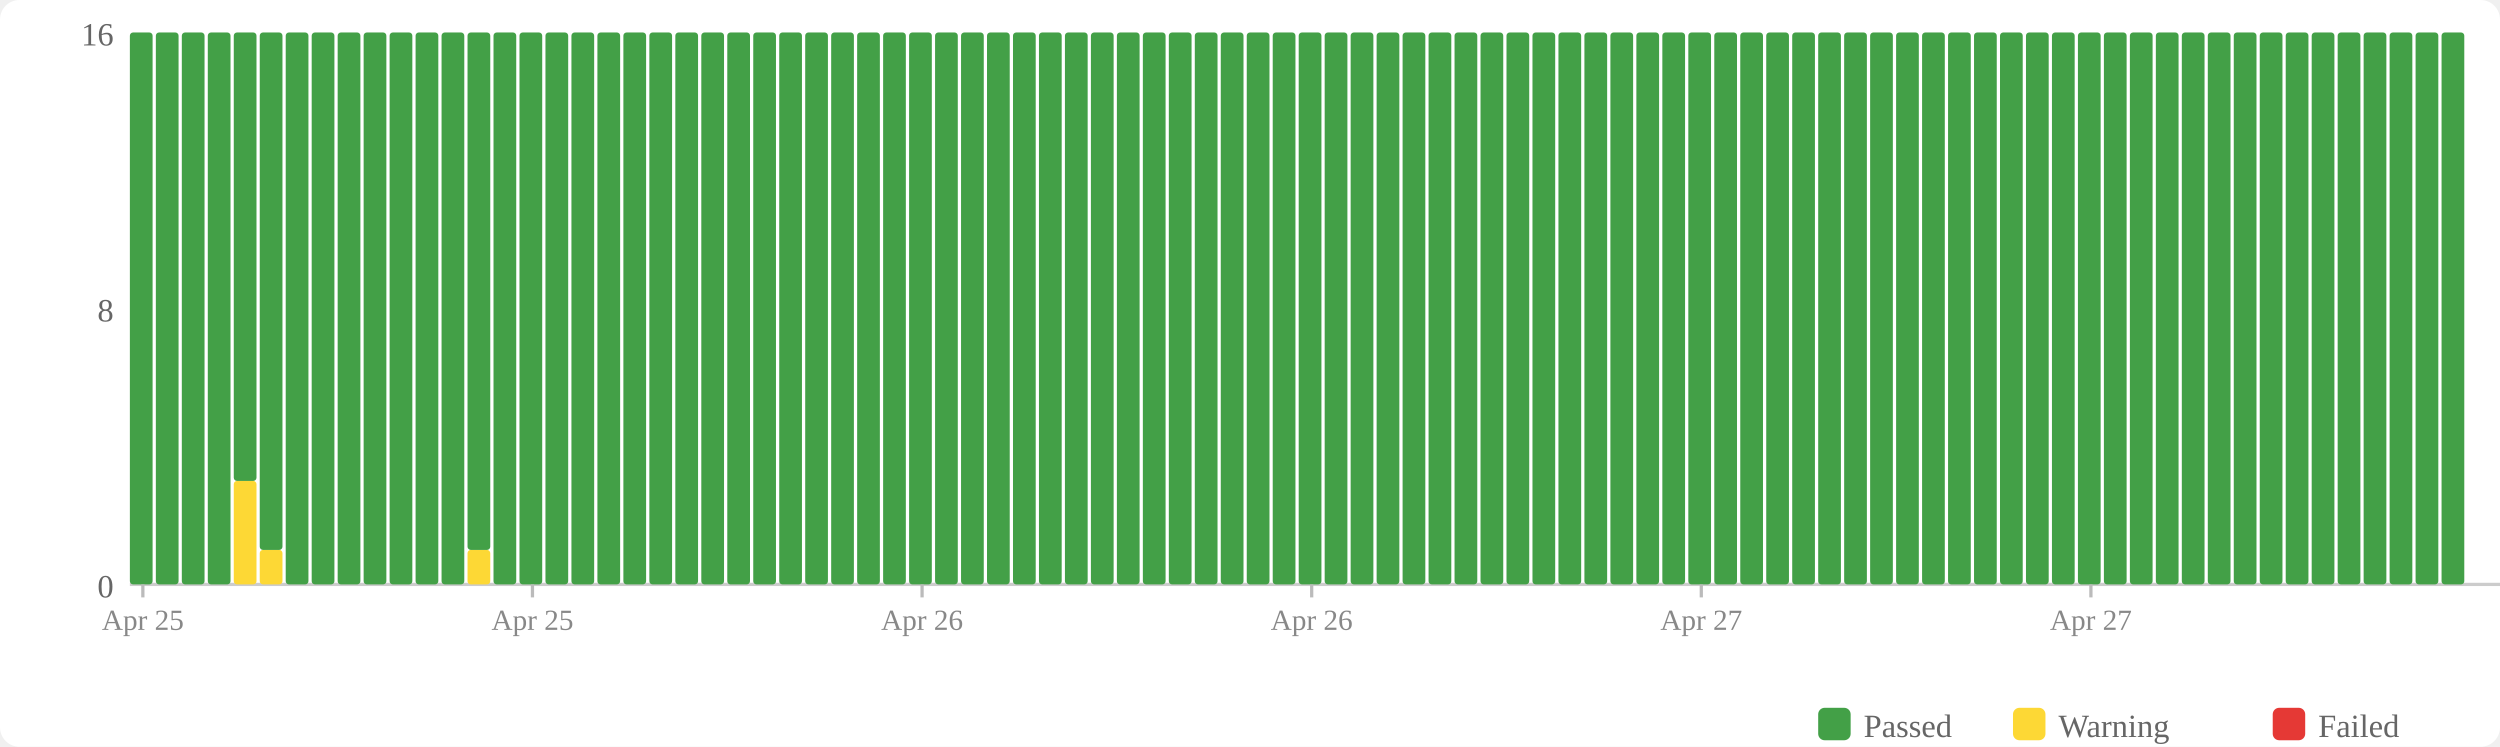
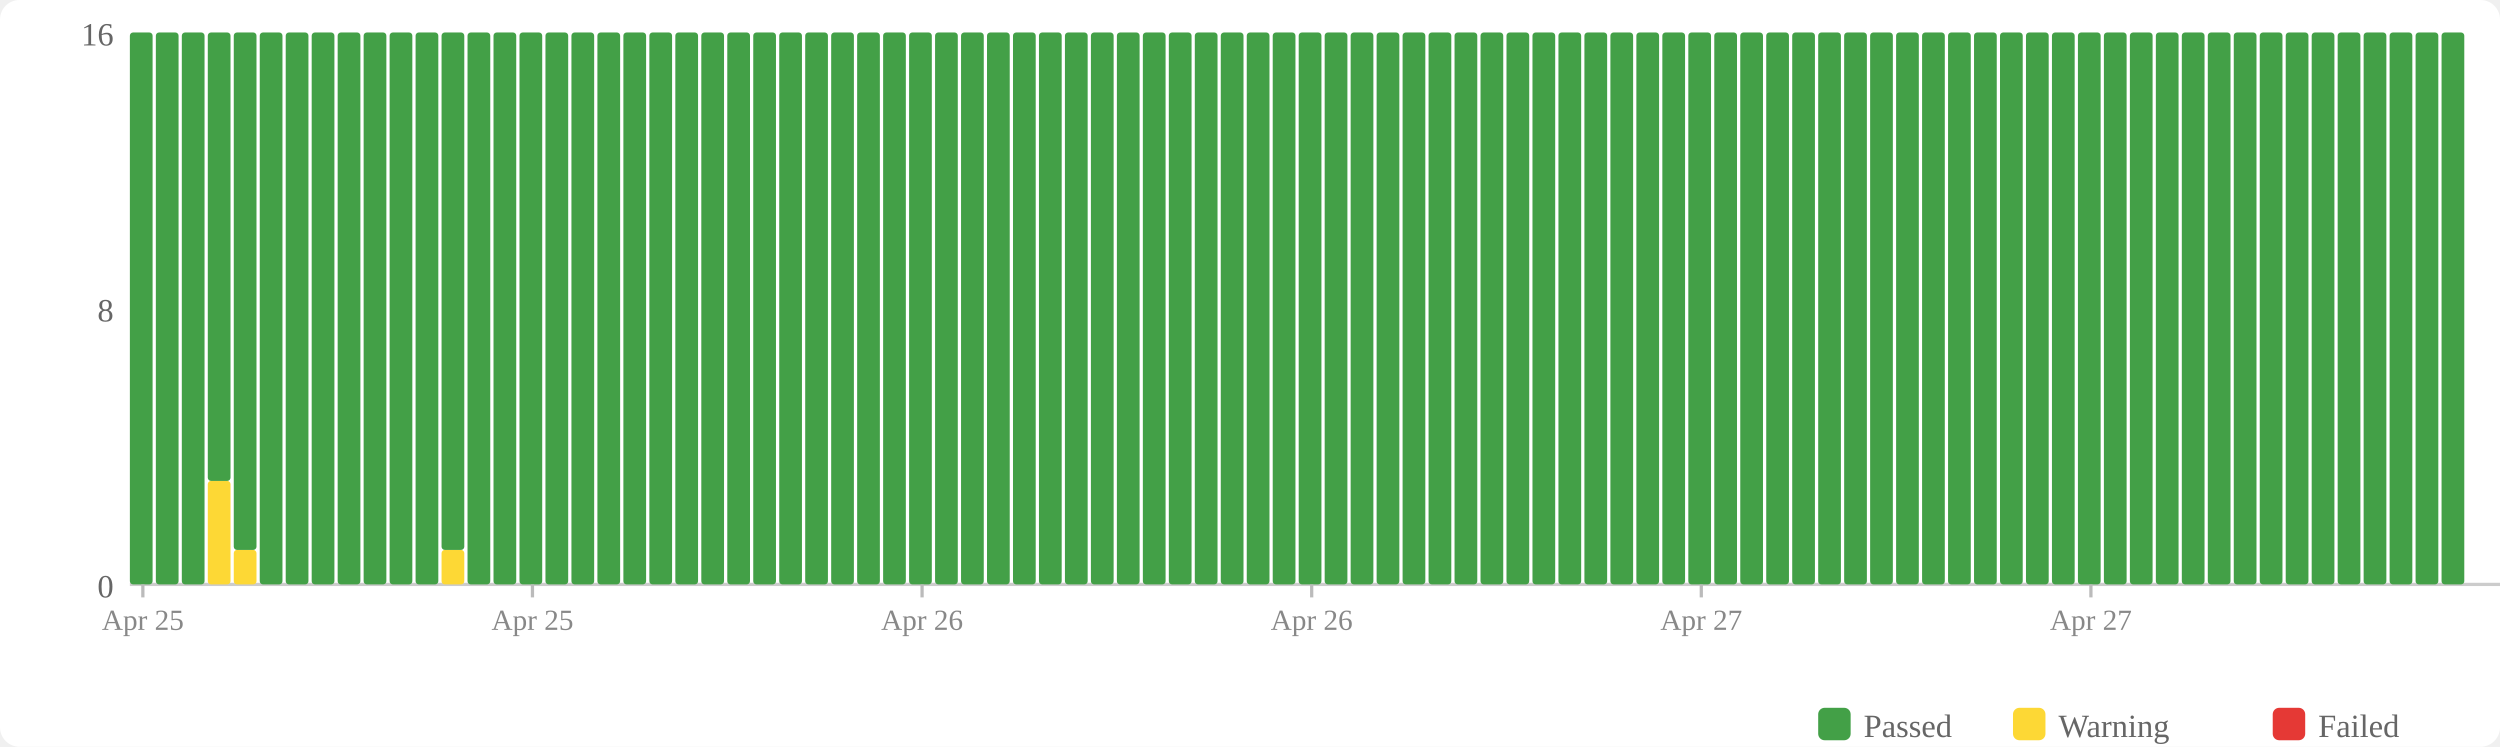
<svg xmlns="http://www.w3.org/2000/svg" width="770" height="230" viewBox="0 0 770 230">
  <rect width="770" height="230" fill="#fff" rx="6" />
  <rect x="560" y="218" width="10" height="10" fill="#43a047" rx="2" />
  <text x="574" y="227" font-size="10" fill="#666">Passed</text>
  <rect x="620" y="218" width="10" height="10" fill="#fdd835" rx="2" />
  <text x="634" y="227" font-size="10" fill="#666">Warning</text>
  <rect x="700" y="218" width="10" height="10" fill="#e53935" rx="2" />
  <text x="714" y="227" font-size="10" fill="#666">Failed</text>
  <text x="35" y="184" text-anchor="end" font-size="10" fill="#666">0</text>
  <text x="35" y="99" text-anchor="end" font-size="10" fill="#666">8</text>
  <text x="35" y="14" text-anchor="end" font-size="10" fill="#666">16</text>
  <line x1="40" y1="180" x2="770" y2="180" stroke="#ccc" stroke-width="1" />
  <rect x="40" y="10" width="7" height="170" fill="#43a047" rx="1" />
  <rect x="48" y="10" width="7" height="170" fill="#43a047" rx="1" />
  <rect x="56" y="10" width="7" height="170" fill="#43a047" rx="1" />
-   <rect x="64" y="10" width="7" height="170" fill="#43a047" rx="1" />
-   <rect x="72" y="148.125" width="7" height="31.875" fill="#fdd835" rx="1" />
-   <rect x="72" y="10" width="7" height="138.125" fill="#43a047" rx="1" />
-   <rect x="80" y="169.375" width="7" height="10.625" fill="#fdd835" rx="1" />
-   <rect x="80" y="10" width="7" height="159.375" fill="#43a047" rx="1" />
+   <rect x="64" y="148.125" width="7" height="31.875" fill="#fdd835" rx="1" />
+   <rect x="64" y="10" width="7" height="138.125" fill="#43a047" rx="1" />
+   <rect x="72" y="169.375" width="7" height="10.625" fill="#fdd835" rx="1" />
+   <rect x="72" y="10" width="7" height="159.375" fill="#43a047" rx="1" />
+   <rect x="80" y="10" width="7" height="170" fill="#43a047" rx="1" />
  <rect x="88" y="10" width="7" height="170" fill="#43a047" rx="1" />
  <rect x="96" y="10" width="7" height="170" fill="#43a047" rx="1" />
  <rect x="104" y="10" width="7" height="170" fill="#43a047" rx="1" />
  <rect x="112" y="10" width="7" height="170" fill="#43a047" rx="1" />
  <rect x="120" y="10" width="7" height="170" fill="#43a047" rx="1" />
  <rect x="128" y="10" width="7" height="170" fill="#43a047" rx="1" />
-   <rect x="136" y="10" width="7" height="170" fill="#43a047" rx="1" />
-   <rect x="144" y="169.375" width="7" height="10.625" fill="#fdd835" rx="1" />
-   <rect x="144" y="10" width="7" height="159.375" fill="#43a047" rx="1" />
+   <rect x="136" y="169.375" width="7" height="10.625" fill="#fdd835" rx="1" />
+   <rect x="136" y="10" width="7" height="159.375" fill="#43a047" rx="1" />
+   <rect x="144" y="10" width="7" height="170" fill="#43a047" rx="1" />
  <rect x="152" y="10" width="7" height="170" fill="#43a047" rx="1" />
  <rect x="160" y="10" width="7" height="170" fill="#43a047" rx="1" />
  <rect x="168" y="10" width="7" height="170" fill="#43a047" rx="1" />
  <rect x="176" y="10" width="7" height="170" fill="#43a047" rx="1" />
  <rect x="184" y="10" width="7" height="170" fill="#43a047" rx="1" />
  <rect x="192" y="10" width="7" height="170" fill="#43a047" rx="1" />
  <rect x="200" y="10" width="7" height="170" fill="#43a047" rx="1" />
  <rect x="208" y="10" width="7" height="170" fill="#43a047" rx="1" />
  <rect x="216" y="10" width="7" height="170" fill="#43a047" rx="1" />
  <rect x="224" y="10" width="7" height="170" fill="#43a047" rx="1" />
  <rect x="232" y="10" width="7" height="170" fill="#43a047" rx="1" />
  <rect x="240" y="10" width="7" height="170" fill="#43a047" rx="1" />
  <rect x="248" y="10" width="7" height="170" fill="#43a047" rx="1" />
  <rect x="256" y="10" width="7" height="170" fill="#43a047" rx="1" />
  <rect x="264" y="10" width="7" height="170" fill="#43a047" rx="1" />
  <rect x="272" y="10" width="7" height="170" fill="#43a047" rx="1" />
  <rect x="280" y="10" width="7" height="170" fill="#43a047" rx="1" />
  <rect x="288" y="10" width="7" height="170" fill="#43a047" rx="1" />
  <rect x="296" y="10" width="7" height="170" fill="#43a047" rx="1" />
  <rect x="304" y="10" width="7" height="170" fill="#43a047" rx="1" />
  <rect x="312" y="10" width="7" height="170" fill="#43a047" rx="1" />
  <rect x="320" y="10" width="7" height="170" fill="#43a047" rx="1" />
  <rect x="328" y="10" width="7" height="170" fill="#43a047" rx="1" />
  <rect x="336" y="10" width="7" height="170" fill="#43a047" rx="1" />
  <rect x="344" y="10" width="7" height="170" fill="#43a047" rx="1" />
  <rect x="352" y="10" width="7" height="170" fill="#43a047" rx="1" />
  <rect x="360" y="10" width="7" height="170" fill="#43a047" rx="1" />
  <rect x="368" y="10" width="7" height="170" fill="#43a047" rx="1" />
  <rect x="376" y="10" width="7" height="170" fill="#43a047" rx="1" />
  <rect x="384" y="10" width="7" height="170" fill="#43a047" rx="1" />
  <rect x="392" y="10" width="7" height="170" fill="#43a047" rx="1" />
  <rect x="400" y="10" width="7" height="170" fill="#43a047" rx="1" />
  <rect x="408" y="10" width="7" height="170" fill="#43a047" rx="1" />
  <rect x="416" y="10" width="7" height="170" fill="#43a047" rx="1" />
  <rect x="424" y="10" width="7" height="170" fill="#43a047" rx="1" />
  <rect x="432" y="10" width="7" height="170" fill="#43a047" rx="1" />
  <rect x="440" y="10" width="7" height="170" fill="#43a047" rx="1" />
  <rect x="448" y="10" width="7" height="170" fill="#43a047" rx="1" />
  <rect x="456" y="10" width="7" height="170" fill="#43a047" rx="1" />
  <rect x="464" y="10" width="7" height="170" fill="#43a047" rx="1" />
  <rect x="472" y="10" width="7" height="170" fill="#43a047" rx="1" />
  <rect x="480" y="10" width="7" height="170" fill="#43a047" rx="1" />
  <rect x="488" y="10" width="7" height="170" fill="#43a047" rx="1" />
  <rect x="496" y="10" width="7" height="170" fill="#43a047" rx="1" />
  <rect x="504" y="10" width="7" height="170" fill="#43a047" rx="1" />
  <rect x="512" y="10" width="7" height="170" fill="#43a047" rx="1" />
  <rect x="520" y="10" width="7" height="170" fill="#43a047" rx="1" />
  <rect x="528" y="10" width="7" height="170" fill="#43a047" rx="1" />
  <rect x="536" y="10" width="7" height="170" fill="#43a047" rx="1" />
  <rect x="544" y="10" width="7" height="170" fill="#43a047" rx="1" />
  <rect x="552" y="10" width="7" height="170" fill="#43a047" rx="1" />
  <rect x="560" y="10" width="7" height="170" fill="#43a047" rx="1" />
  <rect x="568" y="10" width="7" height="170" fill="#43a047" rx="1" />
  <rect x="576" y="10" width="7" height="170" fill="#43a047" rx="1" />
  <rect x="584" y="10" width="7" height="170" fill="#43a047" rx="1" />
  <rect x="592" y="10" width="7" height="170" fill="#43a047" rx="1" />
  <rect x="600" y="10" width="7" height="170" fill="#43a047" rx="1" />
  <rect x="608" y="10" width="7" height="170" fill="#43a047" rx="1" />
  <rect x="616" y="10" width="7" height="170" fill="#43a047" rx="1" />
  <rect x="624" y="10" width="7" height="170" fill="#43a047" rx="1" />
  <rect x="632" y="10" width="7" height="170" fill="#43a047" rx="1" />
  <rect x="640" y="10" width="7" height="170" fill="#43a047" rx="1" />
  <rect x="648" y="10" width="7" height="170" fill="#43a047" rx="1" />
  <rect x="656" y="10" width="7" height="170" fill="#43a047" rx="1" />
  <rect x="664" y="10" width="7" height="170" fill="#43a047" rx="1" />
  <rect x="672" y="10" width="7" height="170" fill="#43a047" rx="1" />
  <rect x="680" y="10" width="7" height="170" fill="#43a047" rx="1" />
  <rect x="688" y="10" width="7" height="170" fill="#43a047" rx="1" />
  <rect x="696" y="10" width="7" height="170" fill="#43a047" rx="1" />
  <rect x="704" y="10" width="7" height="170" fill="#43a047" rx="1" />
  <rect x="712" y="10" width="7" height="170" fill="#43a047" rx="1" />
  <rect x="720" y="10" width="7" height="170" fill="#43a047" rx="1" />
  <rect x="728" y="10" width="7" height="170" fill="#43a047" rx="1" />
  <rect x="736" y="10" width="7" height="170" fill="#43a047" rx="1" />
  <rect x="744" y="10" width="7" height="170" fill="#43a047" rx="1" />
  <rect x="752" y="10" width="7" height="170" fill="#43a047" rx="1" />
  <line x1="44.0" y1="180" x2="44.0" y2="184" stroke="#bbb" stroke-width="1" />
  <text x="44.0" y="194" text-anchor="middle" font-size="9" fill="#888">Apr 25</text>
  <line x1="164.0" y1="180" x2="164.0" y2="184" stroke="#bbb" stroke-width="1" />
  <text x="164.0" y="194" text-anchor="middle" font-size="9" fill="#888">Apr 25</text>
  <line x1="284.0" y1="180" x2="284.0" y2="184" stroke="#bbb" stroke-width="1" />
  <text x="284.0" y="194" text-anchor="middle" font-size="9" fill="#888">Apr 26</text>
  <line x1="404.0" y1="180" x2="404.0" y2="184" stroke="#bbb" stroke-width="1" />
  <text x="404.0" y="194" text-anchor="middle" font-size="9" fill="#888">Apr 26</text>
  <line x1="524.0" y1="180" x2="524.0" y2="184" stroke="#bbb" stroke-width="1" />
  <text x="524.0" y="194" text-anchor="middle" font-size="9" fill="#888">Apr 27</text>
  <line x1="644.0" y1="180" x2="644.0" y2="184" stroke="#bbb" stroke-width="1" />
  <text x="644.0" y="194" text-anchor="middle" font-size="9" fill="#888">Apr 27</text>
</svg>
